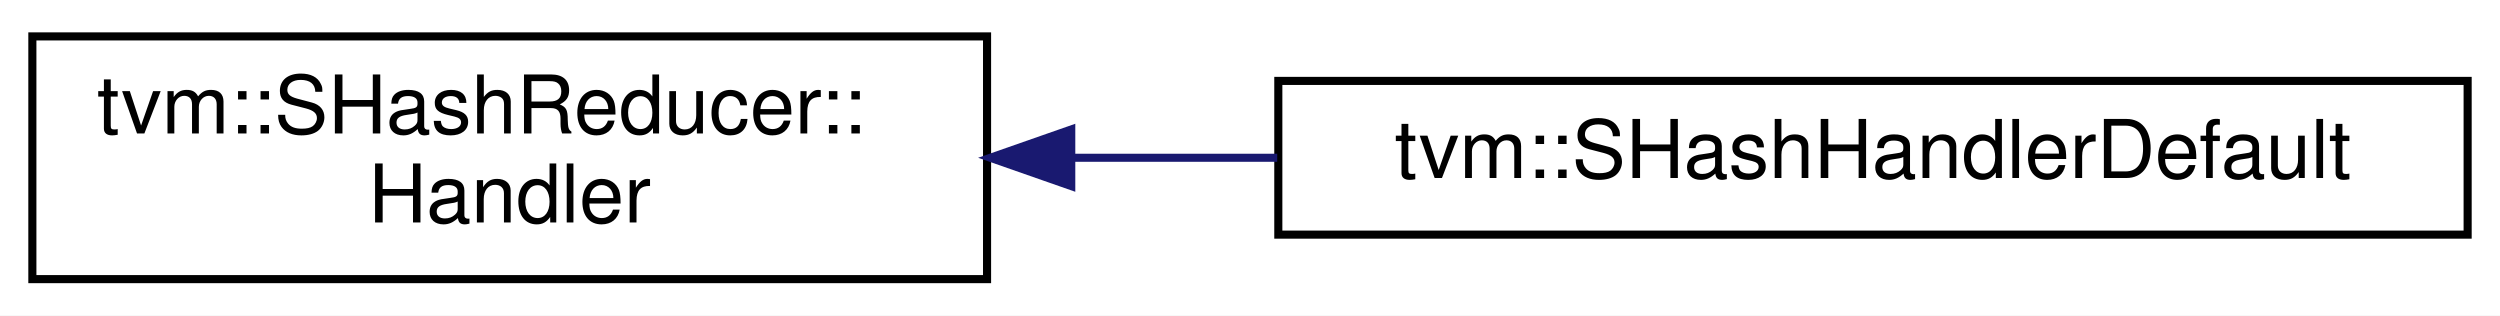
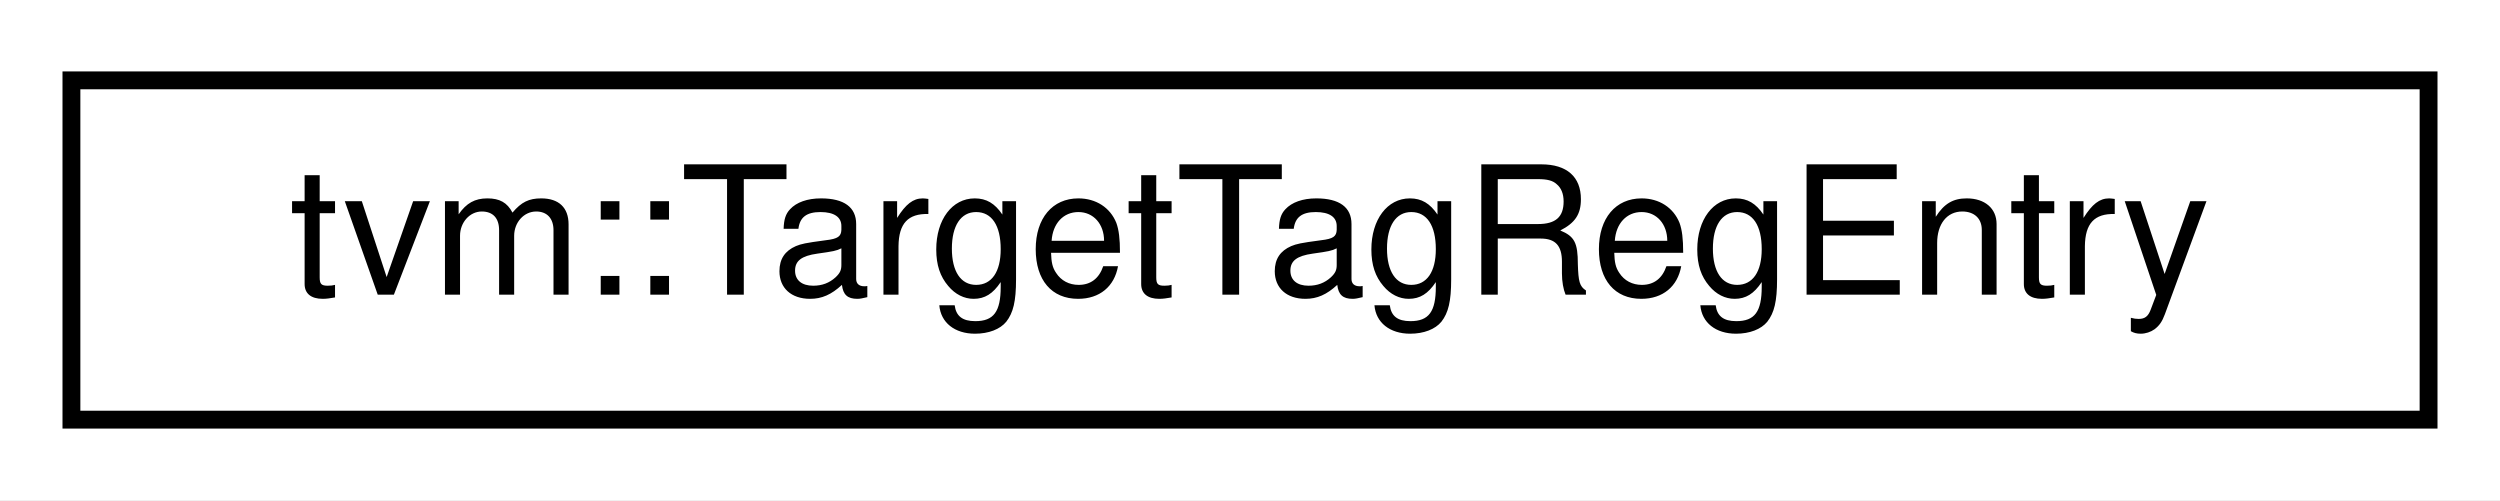
- <svg xmlns="http://www.w3.org/2000/svg" xmlns:xlink="http://www.w3.org/1999/xlink" width="309pt" height="39pt" viewBox="0.00 0.00 309.00 39.00">
-   <g id="graph0" class="graph" transform="scale(1 1) rotate(0) translate(4 35)">
-     <polygon fill="#ffffff" stroke="transparent" points="-4,4 -4,-35 305,-35 305,4 -4,4" />
+ <svg xmlns="http://www.w3.org/2000/svg" xmlns:xlink="http://www.w3.org/1999/xlink" width="140pt" height="28pt" viewBox="0.00 0.00 140.00 28.00">
+   <g id="graph0" class="graph" transform="scale(1 1) rotate(0) translate(4 24)">
+     <polygon fill="#ffffff" stroke="transparent" points="-4,4 -4,-24 136,-24 136,4 -4,4" />
    <g id="node1" class="node">
      <g id="a_node1">
-         <a xlink:href="classtvm_1_1SHashReducer_1_1Handler.html" target="_top" xlink:title="Internal handler that defines custom behaviors. ">
-           <polygon fill="#ffffff" stroke="#000000" points="0,-.5 0,-30.5 118,-30.5 118,-.5 0,-.5" />
-           <text text-anchor="start" x="8" y="-18.5" font-family="Helvetica,sans-Serif" font-size="10.00" fill="#000000">tvm::SHashReducer::</text>
-           <text text-anchor="middle" x="59" y="-7.5" font-family="Helvetica,sans-Serif" font-size="10.00" fill="#000000">Handler</text>
+         <a xlink:href="classtvm_1_1TargetTagRegEntry.html" target="_top" xlink:title="tvm::TargetTagRegEntry">
+           <polygon fill="#ffffff" stroke="#000000" points="0,-.5 0,-19.5 132,-19.5 132,-.5 0,-.5" />
+           <text text-anchor="middle" x="66" y="-7.5" font-family="Helvetica,sans-Serif" font-size="10.00" fill="#000000">tvm::TargetTagRegEntry</text>
        </a>
      </g>
    </g>
-     <g id="node2" class="node">
-       <g id="a_node2">
-         <a xlink:href="classtvm_1_1SHashHandlerDefault.html" target="_top" xlink:title="The default handler for hash key computation. ">
-           <polygon fill="#ffffff" stroke="#000000" points="154,-6 154,-25 301,-25 301,-6 154,-6" />
-           <text text-anchor="middle" x="227.5" y="-13" font-family="Helvetica,sans-Serif" font-size="10.00" fill="#000000">tvm::SHashHandlerDefault</text>
-         </a>
-       </g>
-     </g>
-     <g id="edge1" class="edge">
-       <path fill="none" stroke="#191970" d="M128.495,-15.5C136.866,-15.5 145.437,-15.5 153.864,-15.5" />
-       <polygon fill="#191970" stroke="#191970" points="128.407,-12 118.407,-15.5 128.407,-19 128.407,-12" />
-     </g>
  </g>
</svg>
